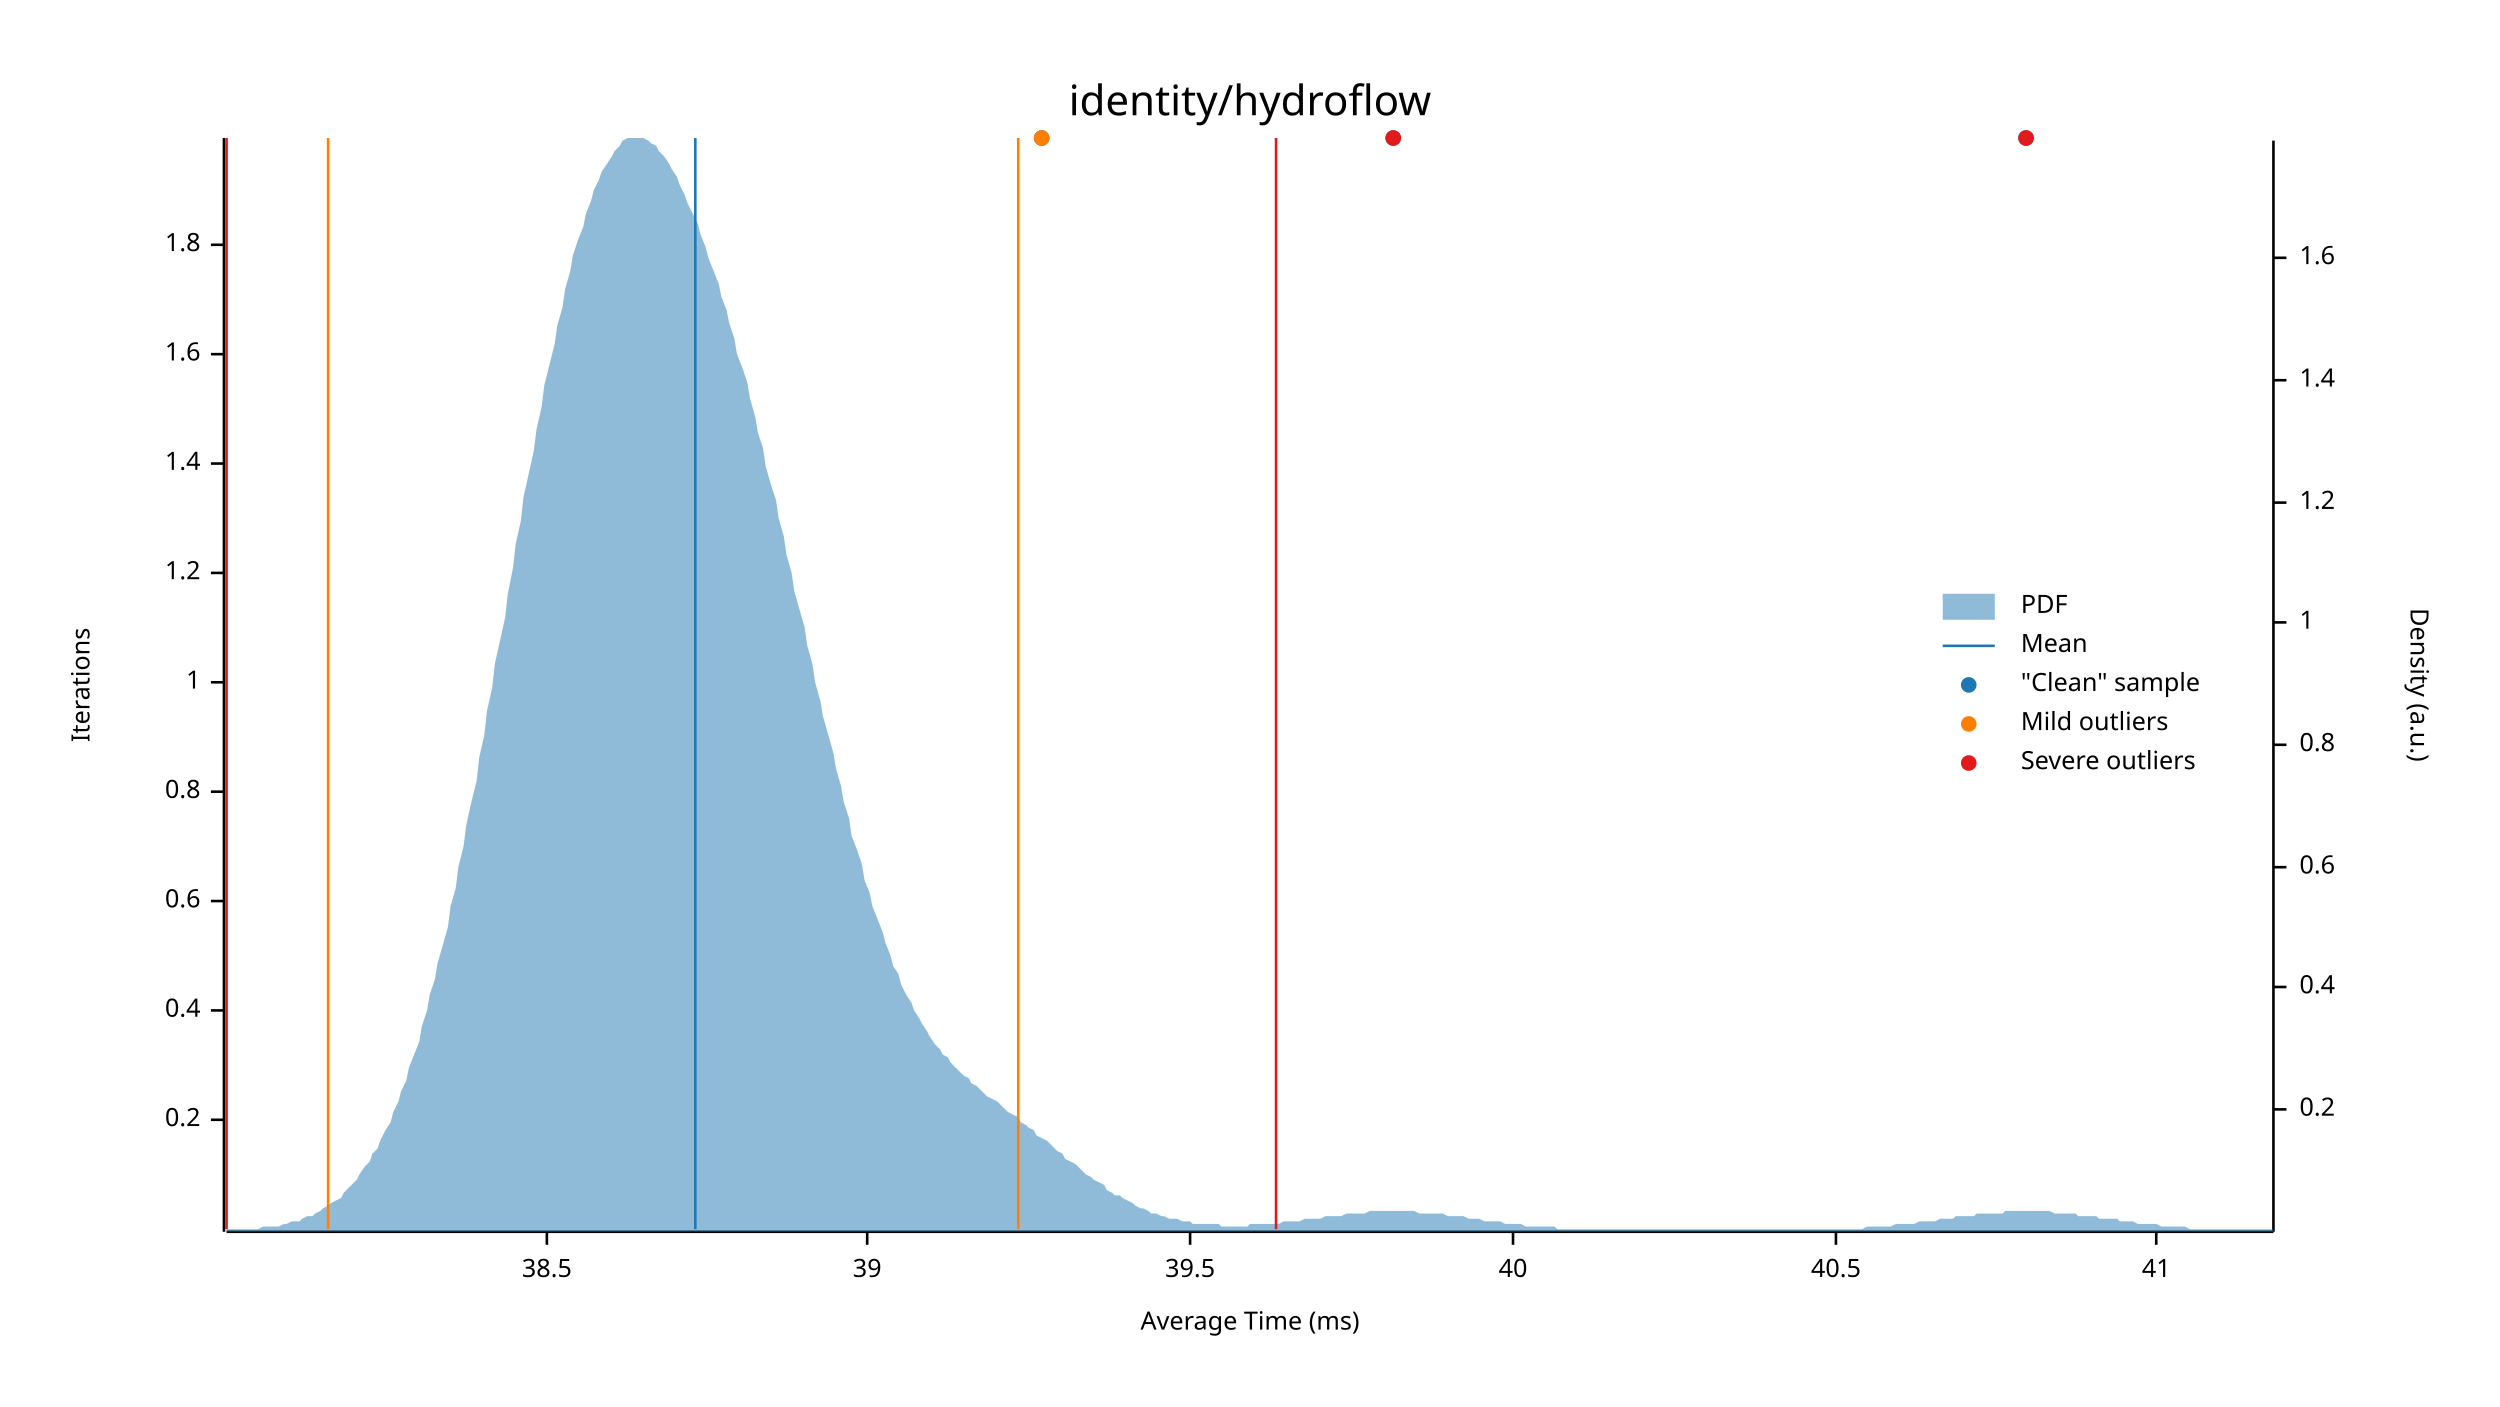
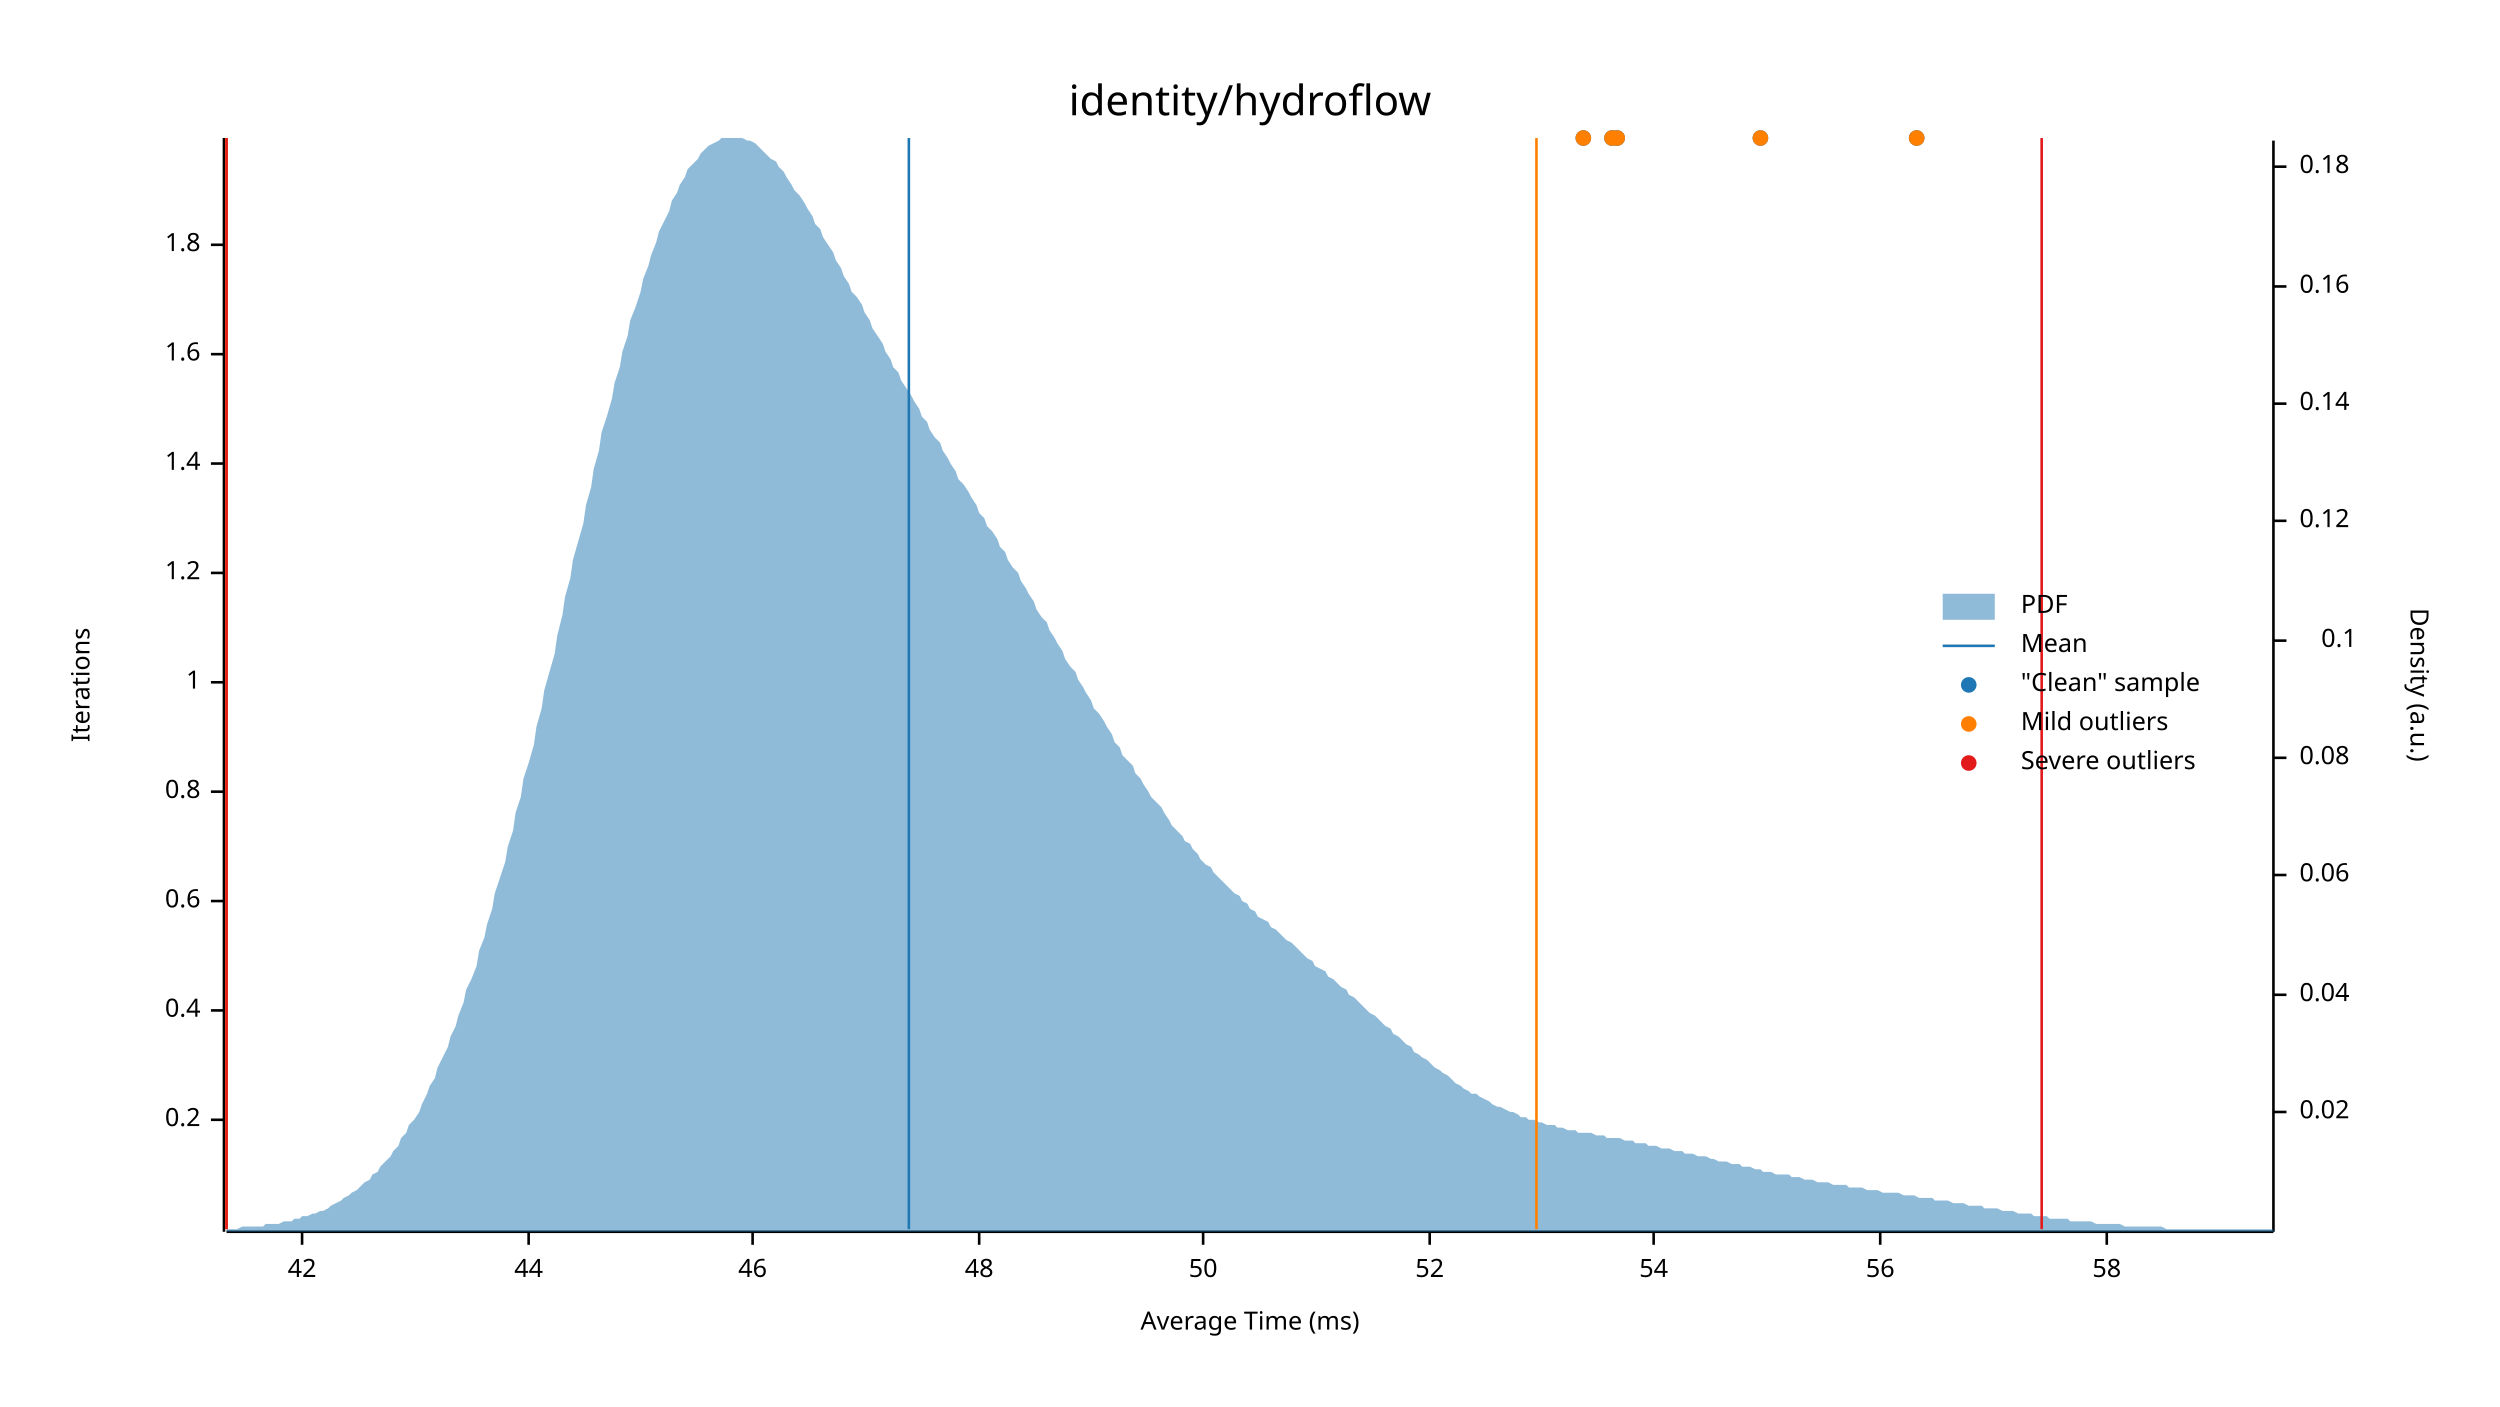
<svg xmlns="http://www.w3.org/2000/svg" width="960" height="540" viewBox="0 0 960 540">
  <text x="480" y="32" dy="0.76em" text-anchor="middle" font-family="sans-serif" font-size="16.129" opacity="1" fill="#000000">
identity/hydroflow
</text>
  <text x="27" y="263" dy="0.76em" text-anchor="middle" font-family="sans-serif" font-size="9.677" opacity="1" fill="#000000" transform="rotate(270, 27, 263)">
Iterations
</text>
  <text x="480" y="513" dy="-0.5ex" text-anchor="middle" font-family="sans-serif" font-size="9.677" opacity="1" fill="#000000">
Average Time (ms)
</text>
  <polyline fill="none" opacity="1" stroke="#000000" stroke-width="1" points="86,53 86,473 " />
  <text x="77" y="430" dy="0.5ex" text-anchor="end" font-family="sans-serif" font-size="9.677" opacity="1" fill="#000000">
0.2
</text>
  <polyline fill="none" opacity="1" stroke="#000000" stroke-width="1" points="81,430 86,430 " />
  <text x="77" y="388" dy="0.5ex" text-anchor="end" font-family="sans-serif" font-size="9.677" opacity="1" fill="#000000">
0.4
</text>
  <polyline fill="none" opacity="1" stroke="#000000" stroke-width="1" points="81,388 86,388 " />
  <text x="77" y="346" dy="0.5ex" text-anchor="end" font-family="sans-serif" font-size="9.677" opacity="1" fill="#000000">
0.6
</text>
  <polyline fill="none" opacity="1" stroke="#000000" stroke-width="1" points="81,346 86,346 " />
  <text x="77" y="304" dy="0.5ex" text-anchor="end" font-family="sans-serif" font-size="9.677" opacity="1" fill="#000000">
0.8
</text>
  <polyline fill="none" opacity="1" stroke="#000000" stroke-width="1" points="81,304 86,304 " />
  <text x="77" y="262" dy="0.5ex" text-anchor="end" font-family="sans-serif" font-size="9.677" opacity="1" fill="#000000">
1
</text>
  <polyline fill="none" opacity="1" stroke="#000000" stroke-width="1" points="81,262 86,262 " />
  <text x="77" y="220" dy="0.5ex" text-anchor="end" font-family="sans-serif" font-size="9.677" opacity="1" fill="#000000">
1.2
</text>
  <polyline fill="none" opacity="1" stroke="#000000" stroke-width="1" points="81,220 86,220 " />
  <text x="77" y="178" dy="0.5ex" text-anchor="end" font-family="sans-serif" font-size="9.677" opacity="1" fill="#000000">
1.4
</text>
  <polyline fill="none" opacity="1" stroke="#000000" stroke-width="1" points="81,178 86,178 " />
  <text x="77" y="136" dy="0.5ex" text-anchor="end" font-family="sans-serif" font-size="9.677" opacity="1" fill="#000000">
1.6
</text>
  <polyline fill="none" opacity="1" stroke="#000000" stroke-width="1" points="81,136 86,136 " />
  <text x="77" y="94" dy="0.5ex" text-anchor="end" font-family="sans-serif" font-size="9.677" opacity="1" fill="#000000">
1.8
</text>
  <polyline fill="none" opacity="1" stroke="#000000" stroke-width="1" points="81,94 86,94 " />
  <polyline fill="none" opacity="1" stroke="#000000" stroke-width="1" points="87,473 873,473 " />
-   <text x="210" y="483" dy="0.76em" text-anchor="middle" font-family="sans-serif" font-size="9.677" opacity="1" fill="#000000">
- 38.5
+   <text x="116" y="483" dy="0.76em" text-anchor="middle" font-family="sans-serif" font-size="9.677" opacity="1" fill="#000000">
+ 42
</text>
-   <polyline fill="none" opacity="1" stroke="#000000" stroke-width="1" points="210,473 210,478 " />
-   <text x="333" y="483" dy="0.76em" text-anchor="middle" font-family="sans-serif" font-size="9.677" opacity="1" fill="#000000">
- 39
+   <polyline fill="none" opacity="1" stroke="#000000" stroke-width="1" points="116,473 116,478 " />
+   <text x="203" y="483" dy="0.76em" text-anchor="middle" font-family="sans-serif" font-size="9.677" opacity="1" fill="#000000">
+ 44
</text>
-   <polyline fill="none" opacity="1" stroke="#000000" stroke-width="1" points="333,473 333,478 " />
-   <text x="457" y="483" dy="0.76em" text-anchor="middle" font-family="sans-serif" font-size="9.677" opacity="1" fill="#000000">
- 39.5
+   <polyline fill="none" opacity="1" stroke="#000000" stroke-width="1" points="203,473 203,478 " />
+   <text x="289" y="483" dy="0.76em" text-anchor="middle" font-family="sans-serif" font-size="9.677" opacity="1" fill="#000000">
+ 46
</text>
-   <polyline fill="none" opacity="1" stroke="#000000" stroke-width="1" points="457,473 457,478 " />
-   <text x="581" y="483" dy="0.76em" text-anchor="middle" font-family="sans-serif" font-size="9.677" opacity="1" fill="#000000">
- 40
+   <polyline fill="none" opacity="1" stroke="#000000" stroke-width="1" points="289,473 289,478 " />
+   <text x="376" y="483" dy="0.76em" text-anchor="middle" font-family="sans-serif" font-size="9.677" opacity="1" fill="#000000">
+ 48
</text>
-   <polyline fill="none" opacity="1" stroke="#000000" stroke-width="1" points="581,473 581,478 " />
-   <text x="705" y="483" dy="0.76em" text-anchor="middle" font-family="sans-serif" font-size="9.677" opacity="1" fill="#000000">
- 40.5
+   <polyline fill="none" opacity="1" stroke="#000000" stroke-width="1" points="376,473 376,478 " />
+   <text x="462" y="483" dy="0.76em" text-anchor="middle" font-family="sans-serif" font-size="9.677" opacity="1" fill="#000000">
+ 50
</text>
-   <polyline fill="none" opacity="1" stroke="#000000" stroke-width="1" points="705,473 705,478 " />
-   <text x="828" y="483" dy="0.76em" text-anchor="middle" font-family="sans-serif" font-size="9.677" opacity="1" fill="#000000">
- 41
+   <polyline fill="none" opacity="1" stroke="#000000" stroke-width="1" points="462,473 462,478 " />
+   <text x="549" y="483" dy="0.76em" text-anchor="middle" font-family="sans-serif" font-size="9.677" opacity="1" fill="#000000">
+ 52
</text>
-   <polyline fill="none" opacity="1" stroke="#000000" stroke-width="1" points="828,473 828,478 " />
+   <polyline fill="none" opacity="1" stroke="#000000" stroke-width="1" points="549,473 549,478 " />
+   <text x="635" y="483" dy="0.76em" text-anchor="middle" font-family="sans-serif" font-size="9.677" opacity="1" fill="#000000">
+ 54
+ </text>
+   <polyline fill="none" opacity="1" stroke="#000000" stroke-width="1" points="635,473 635,478 " />
+   <text x="722" y="483" dy="0.76em" text-anchor="middle" font-family="sans-serif" font-size="9.677" opacity="1" fill="#000000">
+ 56
+ </text>
+   <polyline fill="none" opacity="1" stroke="#000000" stroke-width="1" points="722,473 722,478 " />
+   <text x="809" y="483" dy="0.76em" text-anchor="middle" font-family="sans-serif" font-size="9.677" opacity="1" fill="#000000">
+ 58
+ </text>
+   <polyline fill="none" opacity="1" stroke="#000000" stroke-width="1" points="809,473 809,478 " />
  <text x="933" y="263" dy="0.76em" text-anchor="middle" font-family="sans-serif" font-size="9.677" opacity="1" fill="#000000" transform="rotate(90, 933, 263)">
Density (a.u.)
</text>
  <polyline fill="none" opacity="1" stroke="#000000" stroke-width="1" points="873,54 873,473 " />
-   <text x="883" y="426" dy="0.5ex" text-anchor="start" font-family="sans-serif" font-size="9.677" opacity="1" fill="#000000">
- 0.2
+   <text x="883" y="427" dy="0.5ex" text-anchor="start" font-family="sans-serif" font-size="9.677" opacity="1" fill="#000000">
+ 0.02
</text>
-   <polyline fill="none" opacity="1" stroke="#000000" stroke-width="1" points="873,426 878,426 " />
-   <text x="883" y="379" dy="0.5ex" text-anchor="start" font-family="sans-serif" font-size="9.677" opacity="1" fill="#000000">
- 0.4
+   <polyline fill="none" opacity="1" stroke="#000000" stroke-width="1" points="873,427 878,427 " />
+   <text x="883" y="382" dy="0.5ex" text-anchor="start" font-family="sans-serif" font-size="9.677" opacity="1" fill="#000000">
+ 0.04
</text>
-   <polyline fill="none" opacity="1" stroke="#000000" stroke-width="1" points="873,379 878,379 " />
-   <text x="883" y="333" dy="0.5ex" text-anchor="start" font-family="sans-serif" font-size="9.677" opacity="1" fill="#000000">
- 0.6
+   <polyline fill="none" opacity="1" stroke="#000000" stroke-width="1" points="873,382 878,382 " />
+   <text x="883" y="336" dy="0.5ex" text-anchor="start" font-family="sans-serif" font-size="9.677" opacity="1" fill="#000000">
+ 0.06
</text>
-   <polyline fill="none" opacity="1" stroke="#000000" stroke-width="1" points="873,333 878,333 " />
-   <text x="883" y="286" dy="0.5ex" text-anchor="start" font-family="sans-serif" font-size="9.677" opacity="1" fill="#000000">
- 0.8
+   <polyline fill="none" opacity="1" stroke="#000000" stroke-width="1" points="873,336 878,336 " />
+   <text x="883" y="291" dy="0.5ex" text-anchor="start" font-family="sans-serif" font-size="9.677" opacity="1" fill="#000000">
+ 0.08
</text>
-   <polyline fill="none" opacity="1" stroke="#000000" stroke-width="1" points="873,286 878,286 " />
-   <text x="883" y="239" dy="0.5ex" text-anchor="start" font-family="sans-serif" font-size="9.677" opacity="1" fill="#000000">
- 1
+   <polyline fill="none" opacity="1" stroke="#000000" stroke-width="1" points="873,291 878,291 " />
+   <text x="905" y="246" dy="0.5ex" text-anchor="end" font-family="sans-serif" font-size="9.677" opacity="1" fill="#000000">
+ 0.1
</text>
-   <polyline fill="none" opacity="1" stroke="#000000" stroke-width="1" points="873,239 878,239 " />
-   <text x="883" y="193" dy="0.5ex" text-anchor="start" font-family="sans-serif" font-size="9.677" opacity="1" fill="#000000">
- 1.2
+   <polyline fill="none" opacity="1" stroke="#000000" stroke-width="1" points="873,246 878,246 " />
+   <text x="883" y="200" dy="0.5ex" text-anchor="start" font-family="sans-serif" font-size="9.677" opacity="1" fill="#000000">
+ 0.12
</text>
-   <polyline fill="none" opacity="1" stroke="#000000" stroke-width="1" points="873,193 878,193 " />
-   <text x="883" y="146" dy="0.5ex" text-anchor="start" font-family="sans-serif" font-size="9.677" opacity="1" fill="#000000">
- 1.4
+   <polyline fill="none" opacity="1" stroke="#000000" stroke-width="1" points="873,200 878,200 " />
+   <text x="883" y="155" dy="0.5ex" text-anchor="start" font-family="sans-serif" font-size="9.677" opacity="1" fill="#000000">
+ 0.14
</text>
-   <polyline fill="none" opacity="1" stroke="#000000" stroke-width="1" points="873,146 878,146 " />
-   <text x="883" y="99" dy="0.5ex" text-anchor="start" font-family="sans-serif" font-size="9.677" opacity="1" fill="#000000">
- 1.6
+   <polyline fill="none" opacity="1" stroke="#000000" stroke-width="1" points="873,155 878,155 " />
+   <text x="883" y="110" dy="0.5ex" text-anchor="start" font-family="sans-serif" font-size="9.677" opacity="1" fill="#000000">
+ 0.16
</text>
-   <polyline fill="none" opacity="1" stroke="#000000" stroke-width="1" points="873,99 878,99 " />
-   <polygon opacity="0.5" fill="#1F78B4" points="87,472 88,472 90,472 91,472 93,472 94,472 96,472 98,472 99,472 101,471 102,471 104,471 105,471 107,471 109,470 110,470 112,469 113,469 115,469 116,468 118,467 120,467 121,466 123,465 124,464 126,463 127,462 129,461 131,460 132,458 134,456 135,455 137,453 138,451 140,448 142,446 143,443 145,441 146,438 148,434 150,431 151,427 153,423 154,419 156,415 157,410 159,405 161,400 162,394 164,388 165,382 167,376 168,370 170,363 172,356 173,348 175,341 176,333 178,325 179,317 181,308 183,300 184,291 186,282 187,273 189,264 190,255 192,246 194,237 195,228 197,218 198,209 200,200 201,191 203,182 205,173 206,165 208,156 209,148 211,140 213,132 214,125 216,118 217,111 219,104 220,98 222,92 224,87 225,82 227,77 228,73 230,69 231,66 233,63 235,60 236,58 238,56 239,54 241,53 242,53 244,53 246,53 247,53 249,54 250,55 252,56 253,58 255,60 257,63 258,65 260,68 261,71 263,75 264,78 266,82 268,86 269,90 271,95 272,99 274,104 276,109 277,114 279,119 280,124 282,130 283,136 285,141 287,147 288,153 290,160 291,166 293,172 294,179 296,186 298,192 299,199 301,206 302,213 304,220 305,227 307,234 309,241 310,248 312,255 313,262 315,269 316,275 318,282 320,289 321,295 323,302 324,308 326,314 327,321 329,326 331,332 332,338 334,343 335,348 337,353 339,358 340,362 342,367 343,371 345,374 346,378 348,382 350,385 351,388 353,391 354,393 356,396 357,398 359,401 361,403 362,405 364,406 365,408 367,410 368,411 370,413 372,414 373,416 375,417 376,418 378,420 379,421 381,422 383,423 384,424 386,426 387,427 389,428 391,429 392,431 394,432 395,433 397,434 398,436 400,437 402,438 403,439 405,441 406,442 408,443 409,445 411,446 413,447 414,448 416,450 417,451 419,452 420,453 422,454 424,455 425,457 427,458 428,459 430,459 431,460 433,461 435,462 436,463 438,464 439,464 441,465 442,466 444,466 446,467 447,467 449,468 450,468 452,468 454,469 455,469 457,469 458,470 460,470 461,470 463,470 465,470 466,470 468,470 469,471 471,471 472,471 474,471 476,471 477,471 479,471 480,470 482,470 483,470 485,470 487,470 488,470 490,470 491,470 493,469 494,469 496,469 498,469 499,469 501,468 502,468 504,468 505,468 507,468 509,467 510,467 512,467 513,467 515,467 517,466 518,466 520,466 521,466 523,466 524,466 526,465 528,465 529,465 531,465 532,465 534,465 535,465 537,465 539,465 540,465 542,465 543,465 545,466 546,466 548,466 550,466 551,466 553,466 554,466 556,467 557,467 559,467 561,467 562,467 564,468 565,468 567,468 568,468 570,469 572,469 573,469 575,469 576,469 578,470 580,470 581,470 583,470 584,470 586,471 587,471 589,471 591,471 592,471 594,471 595,471 597,471 598,472 600,472 602,472 603,472 605,472 606,472 608,472 609,472 611,472 613,472 614,472 616,472 617,472 619,472 620,472 622,472 624,472 625,472 627,472 628,472 630,472 632,472 633,472 635,472 636,472 638,472 639,472 641,472 643,472 644,472 646,472 647,472 649,472 650,472 652,472 654,472 655,472 657,472 658,472 660,472 661,472 663,472 665,472 666,472 668,472 669,472 671,472 672,472 674,472 676,472 677,472 679,472 680,472 682,472 683,472 685,472 687,472 688,472 690,472 691,472 693,472 695,472 696,472 698,472 699,472 701,472 702,472 704,472 706,472 707,472 709,472 710,472 712,472 713,472 715,472 717,471 718,471 720,471 721,471 723,471 724,471 726,471 728,470 729,470 731,470 732,470 734,470 735,470 737,469 739,469 740,469 742,469 743,469 745,468 746,468 748,468 750,468 751,467 753,467 754,467 756,467 758,467 759,466 761,466 762,466 764,466 765,466 767,466 769,466 770,465 772,465 773,465 775,465 776,465 778,465 780,465 781,465 783,465 784,465 786,465 787,465 789,466 791,466 792,466 794,466 795,466 797,466 798,467 800,467 802,467 803,467 805,467 806,468 808,468 809,468 811,468 813,468 814,469 816,469 817,469 819,469 821,470 822,470 824,470 825,470 827,470 828,470 830,471 832,471 833,471 835,471 836,471 838,471 839,471 841,472 843,472 844,472 846,472 847,472 849,472 850,472 852,472 854,472 855,472 857,472 858,472 860,472 861,472 863,472 865,472 866,472 868,472 869,472 871,472 873,472 873,473 87,473 " />
-   <polyline fill="none" opacity="1" stroke="#1F78B4" stroke-width="1" points="267,472 267,53 " />
-   <polyline fill="none" opacity="1" stroke="#FF7F00" stroke-width="1" points="126,472 126,53 " />
-   <polyline fill="none" opacity="1" stroke="#FF7F00" stroke-width="1" points="391,472 391,53 " />
+   <polyline fill="none" opacity="1" stroke="#000000" stroke-width="1" points="873,110 878,110 " />
+   <text x="883" y="64" dy="0.5ex" text-anchor="start" font-family="sans-serif" font-size="9.677" opacity="1" fill="#000000">
+ 0.18
+ </text>
+   <polyline fill="none" opacity="1" stroke="#000000" stroke-width="1" points="873,64 878,64 " />
+   <polygon opacity="0.5" fill="#1F78B4" points="87,472 88,472 90,472 91,472 93,471 94,471 96,471 98,471 99,471 101,471 102,470 104,470 105,470 107,470 109,469 110,469 112,469 113,468 115,468 116,467 118,467 120,466 121,466 123,465 124,465 126,464 127,463 129,462 131,461 132,460 134,459 135,458 137,457 138,456 140,454 142,453 143,451 145,450 146,448 148,446 150,444 151,442 153,440 154,437 156,435 157,432 159,430 161,427 162,424 164,420 165,417 167,414 168,410 170,406 172,402 173,398 175,394 176,390 178,385 179,380 181,376 183,371 184,365 186,360 187,355 189,349 190,343 192,337 194,331 195,325 197,319 198,312 200,306 201,299 203,293 205,286 206,279 208,272 209,265 211,258 213,251 214,244 216,236 217,229 219,222 220,215 222,208 224,201 225,194 227,187 228,180 230,173 231,166 233,160 235,153 236,147 238,141 239,135 241,129 242,123 244,118 246,112 247,107 249,102 250,98 252,93 253,89 255,85 257,81 258,77 260,74 261,71 263,68 264,65 266,63 268,61 269,59 271,57 272,56 274,55 276,54 277,53 279,53 280,53 282,53 283,53 285,53 287,54 288,54 290,55 291,56 293,58 294,59 296,61 298,62 299,64 301,66 302,68 304,71 305,73 307,75 309,78 310,80 312,83 313,86 315,88 316,91 318,94 320,97 321,100 323,103 324,106 326,109 327,112 329,114 331,117 332,120 334,123 335,126 337,129 339,132 340,135 342,138 343,141 345,143 346,146 348,149 350,152 351,154 353,157 354,160 356,162 357,165 359,168 361,170 362,173 364,176 365,178 367,181 368,184 370,186 372,189 373,191 375,194 376,197 378,199 379,202 381,204 383,207 384,210 386,212 387,215 389,218 391,220 392,223 394,226 395,228 397,231 398,234 400,237 402,239 403,242 405,245 406,247 408,250 409,253 411,256 413,258 414,261 416,264 417,266 419,269 420,272 422,274 424,277 425,279 427,282 428,285 430,287 431,290 433,292 435,294 436,297 438,299 439,301 441,304 442,306 444,308 446,310 447,312 449,315 450,317 452,319 454,321 455,323 457,324 458,326 460,328 461,330 463,332 465,333 466,335 468,337 469,338 471,340 472,341 474,343 476,344 477,346 479,347 480,349 482,350 483,352 485,353 487,354 488,356 490,357 491,358 493,360 494,361 496,362 498,364 499,365 501,367 502,368 504,369 505,371 507,372 509,373 510,375 512,376 513,377 515,379 517,380 518,382 520,383 521,384 523,386 524,387 526,389 528,390 529,391 531,393 532,394 534,395 535,397 537,398 539,400 540,401 542,402 543,404 545,405 546,406 548,407 550,409 551,410 553,411 554,412 556,413 557,414 559,416 561,417 562,418 564,419 565,420 567,420 568,421 570,422 572,423 573,424 575,425 576,425 578,426 580,427 581,427 583,428 584,429 586,429 587,430 589,430 591,431 592,431 594,432 595,432 597,432 598,433 600,433 602,434 603,434 605,434 606,435 608,435 609,435 611,435 613,436 614,436 616,436 617,437 619,437 620,437 622,437 624,438 625,438 627,438 628,439 630,439 632,439 633,440 635,440 636,440 638,441 639,441 641,441 643,442 644,442 646,442 647,443 649,443 650,443 652,444 654,444 655,444 657,445 658,445 660,446 661,446 663,446 665,447 666,447 668,447 669,448 671,448 672,448 674,449 676,449 677,450 679,450 680,450 682,451 683,451 685,451 687,451 688,452 690,452 691,452 693,453 695,453 696,453 698,454 699,454 701,454 702,454 704,455 706,455 707,455 709,455 710,456 712,456 713,456 715,456 717,457 718,457 720,457 721,457 723,458 724,458 726,458 728,458 729,458 731,459 732,459 734,459 735,459 737,460 739,460 740,460 742,460 743,461 745,461 746,461 748,461 750,462 751,462 753,462 754,462 756,463 758,463 759,463 761,463 762,464 764,464 765,464 767,464 769,465 770,465 772,465 773,465 775,466 776,466 778,466 780,466 781,467 783,467 784,467 786,467 787,468 789,468 791,468 792,468 794,468 795,469 797,469 798,469 800,469 802,469 803,469 805,470 806,470 808,470 809,470 811,470 813,470 814,470 816,471 817,471 819,471 821,471 822,471 824,471 825,471 827,471 828,471 830,471 832,472 833,472 835,472 836,472 838,472 839,472 841,472 843,472 844,472 846,472 847,472 849,472 850,472 852,472 854,472 855,472 857,472 858,472 860,472 861,472 863,472 865,472 866,472 868,472 869,472 871,472 873,472 873,473 87,473 " />
+   <polyline fill="none" opacity="1" stroke="#1F78B4" stroke-width="1" points="349,472 349,53 " />
+   <polyline fill="none" opacity="1" stroke="#FF7F00" stroke-width="1" points="87,472 87,53 " />
+   <polyline fill="none" opacity="1" stroke="#FF7F00" stroke-width="1" points="590,472 590,53 " />
  <polyline fill="none" opacity="1" stroke="#E31A1C" stroke-width="1" points="87,472 87,53 " />
-   <polyline fill="none" opacity="1" stroke="#E31A1C" stroke-width="1" points="490,472 490,53 " />
-   <circle cx="400" cy="53" r="3" opacity="1" fill="#1F78B4" stroke="none" stroke-width="1" />
-   <circle cx="535" cy="53" r="3" opacity="1" fill="#1F78B4" stroke="none" stroke-width="1" />
-   <circle cx="778" cy="53" r="3" opacity="1" fill="#1F78B4" stroke="none" stroke-width="1" />
-   <circle cx="400" cy="53" r="3" opacity="1" fill="#FF7F00" stroke="none" stroke-width="1" />
-   <circle cx="535" cy="53" r="3" opacity="1" fill="#E31A1C" stroke="none" stroke-width="1" />
-   <circle cx="778" cy="53" r="3" opacity="1" fill="#E31A1C" stroke="none" stroke-width="1" />
+   <polyline fill="none" opacity="1" stroke="#E31A1C" stroke-width="1" points="784,472 784,53 " />
+   <circle cx="608" cy="53" r="3" opacity="1" fill="#1F78B4" stroke="none" stroke-width="1" />
+   <circle cx="736" cy="53" r="3" opacity="1" fill="#1F78B4" stroke="none" stroke-width="1" />
+   <circle cx="619" cy="53" r="3" opacity="1" fill="#1F78B4" stroke="none" stroke-width="1" />
+   <circle cx="676" cy="53" r="3" opacity="1" fill="#1F78B4" stroke="none" stroke-width="1" />
+   <circle cx="621" cy="53" r="3" opacity="1" fill="#1F78B4" stroke="none" stroke-width="1" />
+   <circle cx="608" cy="53" r="3" opacity="1" fill="#FF7F00" stroke="none" stroke-width="1" />
+   <circle cx="736" cy="53" r="3" opacity="1" fill="#FF7F00" stroke="none" stroke-width="1" />
+   <circle cx="619" cy="53" r="3" opacity="1" fill="#FF7F00" stroke="none" stroke-width="1" />
+   <circle cx="676" cy="53" r="3" opacity="1" fill="#FF7F00" stroke="none" stroke-width="1" />
+   <circle cx="621" cy="53" r="3" opacity="1" fill="#FF7F00" stroke="none" stroke-width="1" />
  <text x="776" y="228" dy="0.76em" text-anchor="start" font-family="sans-serif" font-size="9.677" opacity="1" fill="#000000">
PDF
</text>
  <text x="776" y="243" dy="0.76em" text-anchor="start" font-family="sans-serif" font-size="9.677" opacity="1" fill="#000000">
Mean
</text>
  <text x="776" y="258" dy="0.76em" text-anchor="start" font-family="sans-serif" font-size="9.677" opacity="1" fill="#000000">
"Clean" sample
</text>
  <text x="776" y="273" dy="0.76em" text-anchor="start" font-family="sans-serif" font-size="9.677" opacity="1" fill="#000000">
Mild outliers
</text>
  <text x="776" y="288" dy="0.76em" text-anchor="start" font-family="sans-serif" font-size="9.677" opacity="1" fill="#000000">
Severe outliers
</text>
  <rect x="746" y="228" width="20" height="10" opacity="0.5" fill="#1F78B4" stroke="none" />
  <polyline fill="none" opacity="1" stroke="#1F78B4" stroke-width="1" points="746,248 766,248 " />
  <circle cx="756" cy="263" r="3" opacity="1" fill="#1F78B4" stroke="none" stroke-width="1" />
  <circle cx="756" cy="278" r="3" opacity="1" fill="#FF7F00" stroke="none" stroke-width="1" />
  <circle cx="756" cy="293" r="3" opacity="1" fill="#E31A1C" stroke="none" stroke-width="1" />
</svg>
